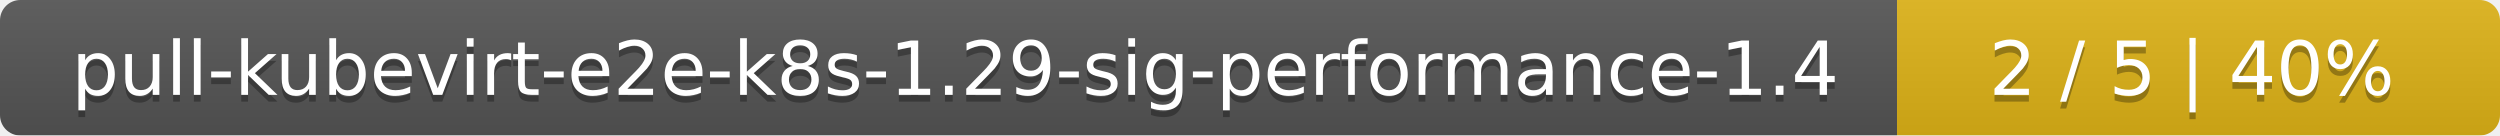
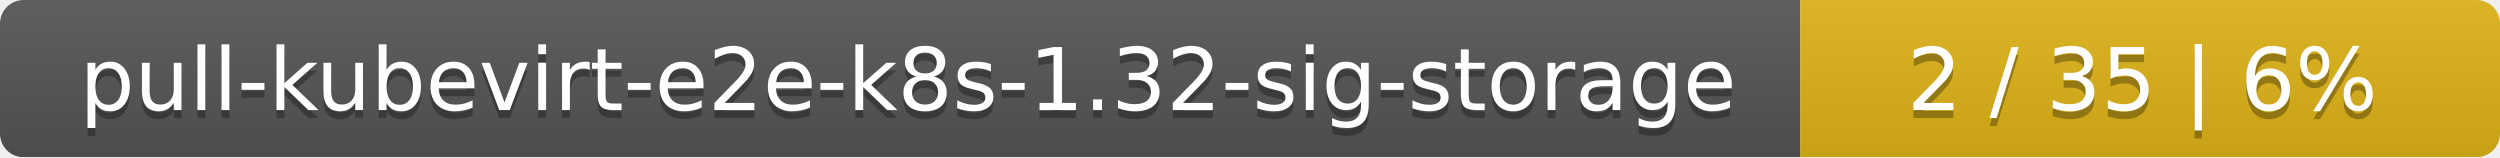
- <svg xmlns="http://www.w3.org/2000/svg" width="369" height="20">
+ <svg xmlns="http://www.w3.org/2000/svg" width="318" height="20">
  <linearGradient id="smooth" x2="0" y2="100%">
    <stop offset="0" stop-color="#bbb" stop-opacity=".1" />
    <stop offset="1" stop-opacity=".1" />
  </linearGradient>
  <mask id="round">
-     <rect width="369" height="20" rx="3" fill="#fff" />
+     <rect width="318" height="20" rx="3" fill="#fff" />
  </mask>
  <g mask="url(#round)">
-     <rect width="280" height="20" fill="#555" />
-     <rect x="280" width="89" height="20" fill="#dfb317" />
-     <rect width="369" height="20" fill="url(#smooth)" />
+     <rect width="229" height="20" fill="#555" />
+     <rect x="229" width="89" height="20" fill="#dfb317" />
+     <rect width="318" height="20" fill="url(#smooth)" />
  </g>
  <g fill="#fff" text-anchor="middle" font-family="DejaVu Sans,Verdana,Geneva,sans-serif" font-size="11">
-     <text x="141" y="15" fill="#010101" fill-opacity=".3">pull-kubevirt-e2e-k8s-1.29-sig-performance-1.4</text>
-     <text x="141" y="14">pull-kubevirt-e2e-k8s-1.29-sig-performance-1.4</text>
-     <text x="323.5" y="15" fill="#010101" fill-opacity=".3">2 / 5    |    40%</text>
-     <text x="323.5" y="14">2 / 5    |    40%</text>
+     <text x="115.5" y="15" fill="#010101" fill-opacity=".3">pull-kubevirt-e2e-k8s-1.32-sig-storage</text>
+     <text x="115.5" y="14">pull-kubevirt-e2e-k8s-1.32-sig-storage</text>
+     <text x="272.5" y="15" fill="#010101" fill-opacity=".3">2 / 35    |    6%</text>
+     <text x="272.5" y="14">2 / 35    |    6%</text>
  </g>
</svg>
